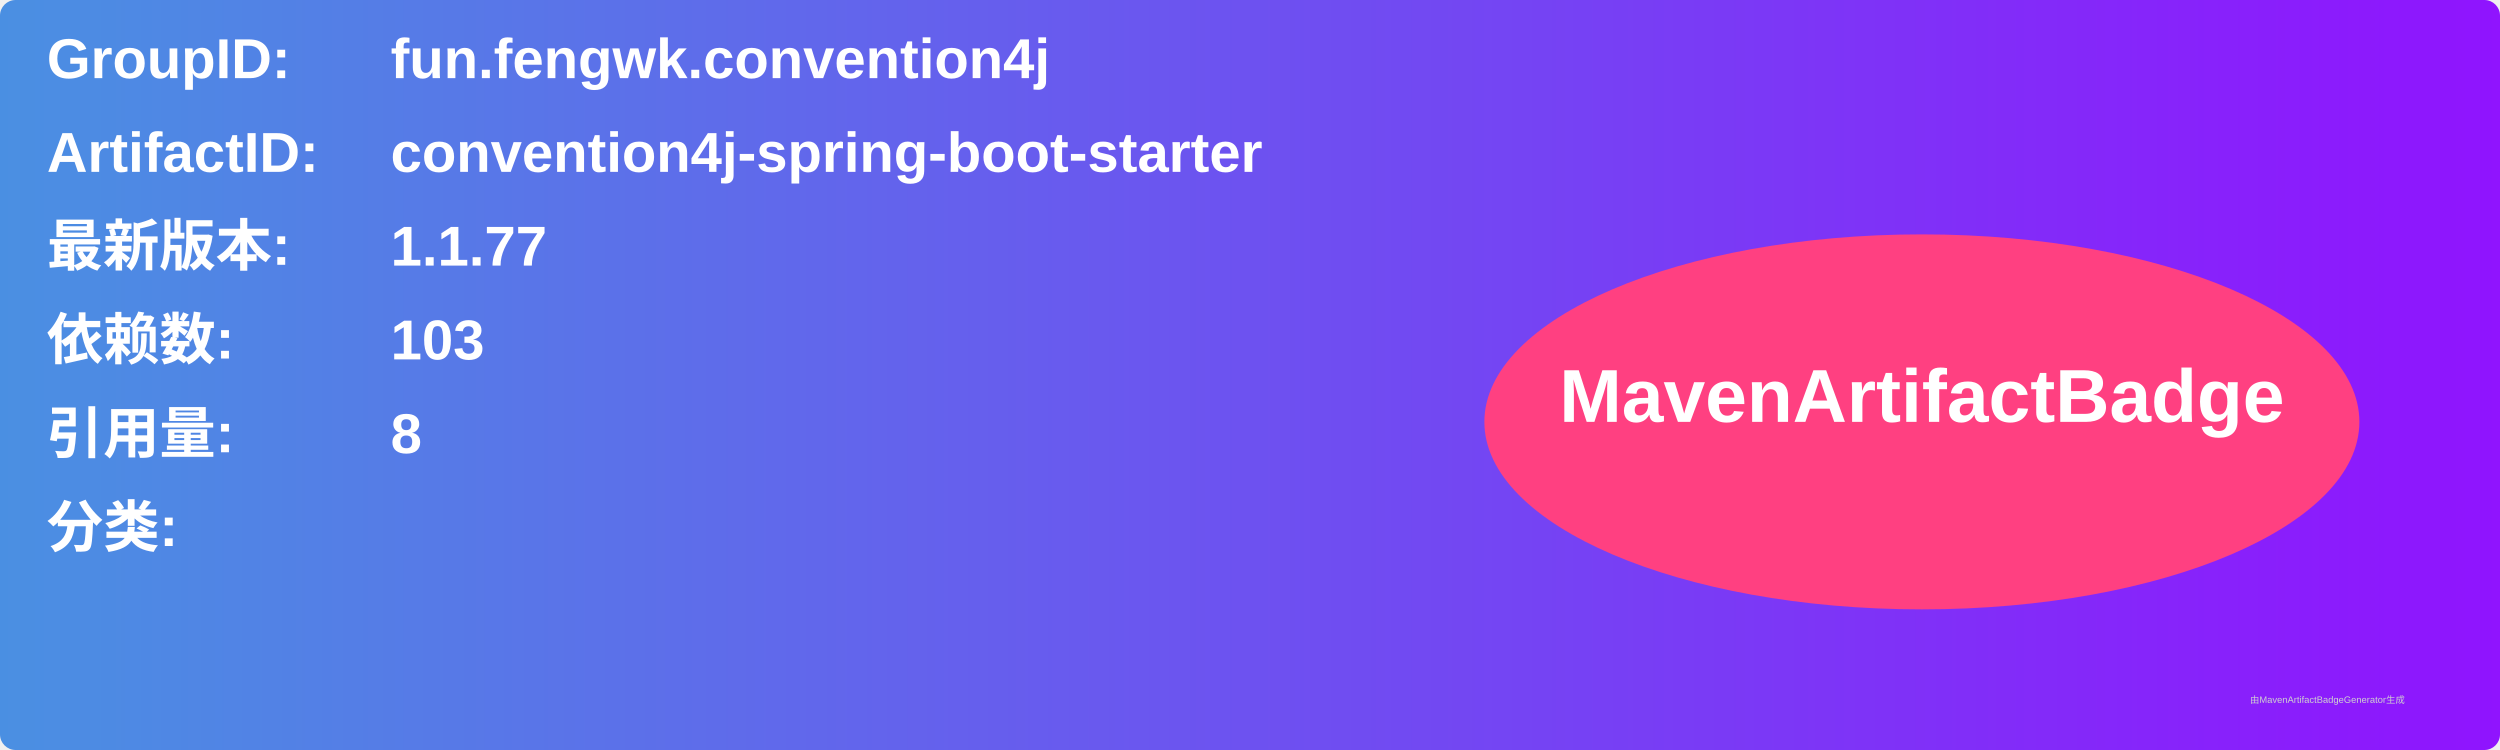
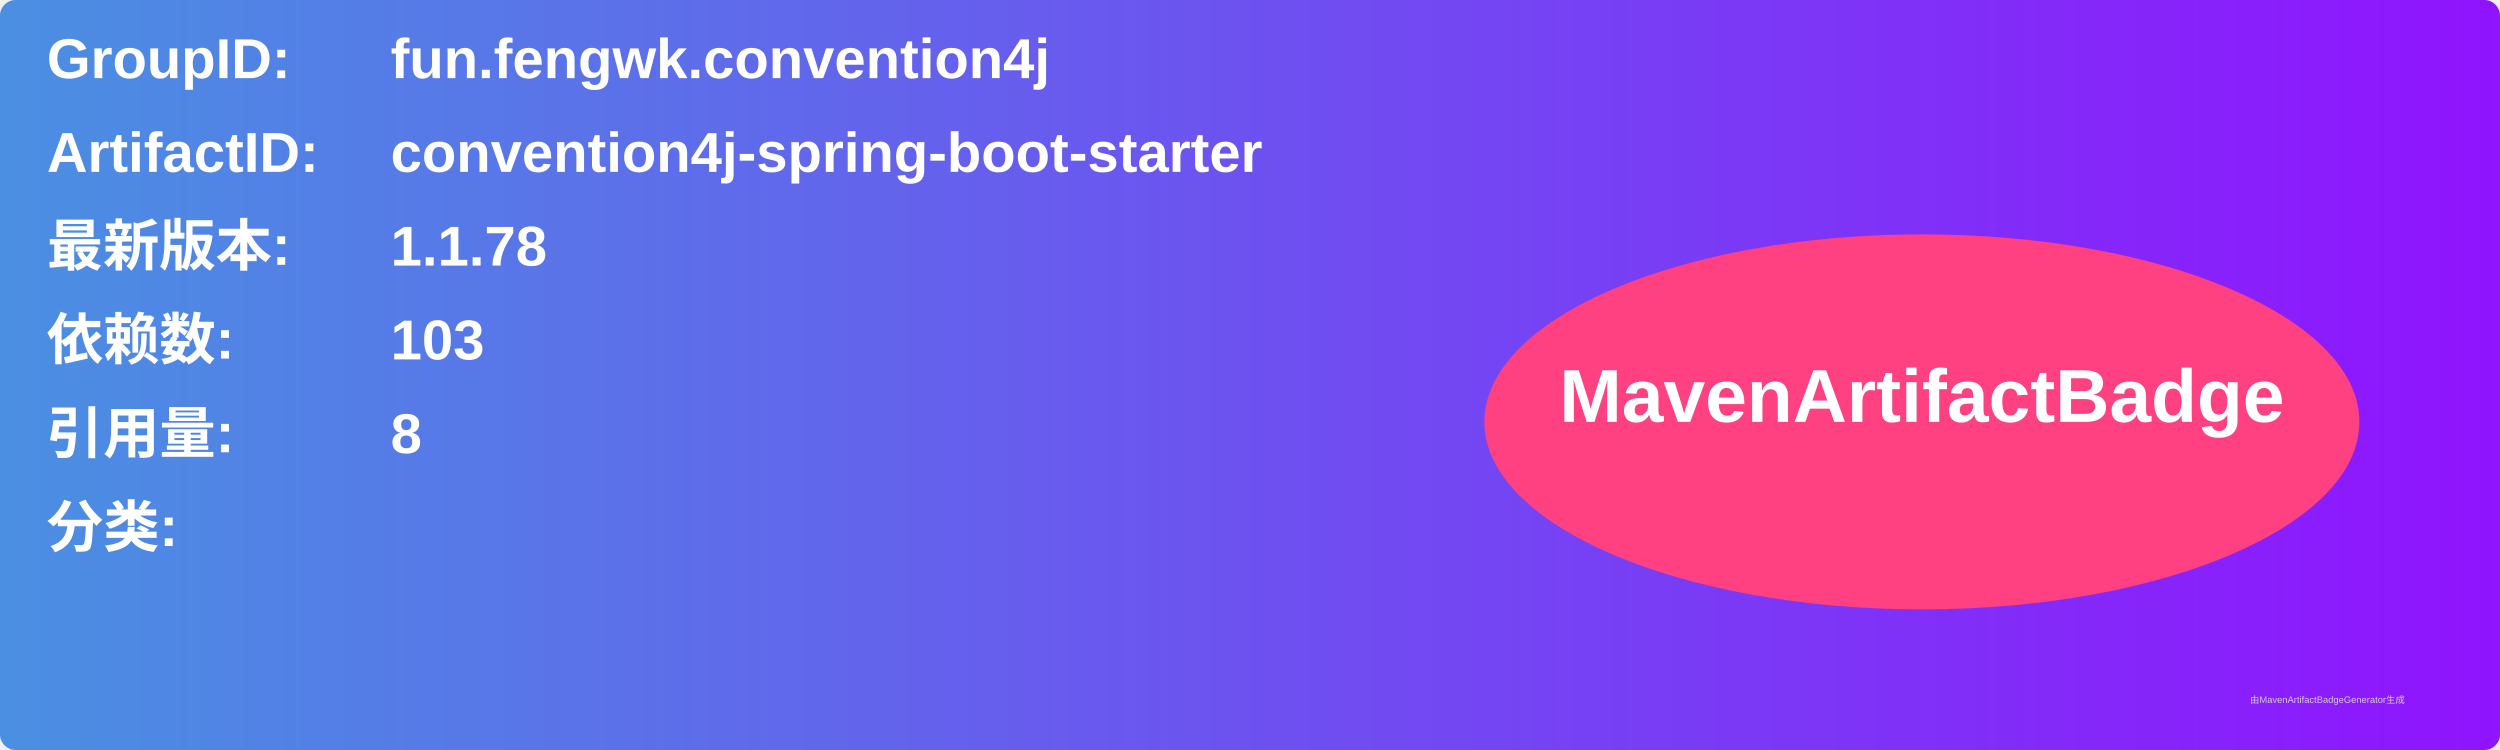
<svg xmlns="http://www.w3.org/2000/svg" width="800" height="240" viewBox="0 0 800 240">
  <linearGradient id="grad" x1="0%" y1="0%" x2="100%" y2="0%">
    <stop offset="0%" stop-color="#4a90e2" />
    <stop offset="100%" stop-color="#9013fe" />
  </linearGradient>
  <rect width="100%" height="100%" rx="5" ry="5" fill="url(#grad)" />
  <g transform="translate(15, 15)">
    <text x="0" y="10" font-family="Arial" font-size="18" fill="white" font-weight="bold" width="260">GroupID:</text>
    <text x="110" y="10" font-family="Arial" font-size="18" fill="white" font-weight="bold" width="460">fun.fengwk.convention4j</text>
    <text x="0" y="40" font-family="Arial" font-size="18" fill="white" font-weight="bold" width="260">ArtifactID:</text>
    <text x="110" y="40" font-family="Arial" font-size="18" fill="white" font-weight="bold" width="460">convention4j-spring-boot-starter</text>
    <text x="0" y="70" font-family="Arial" font-size="18" fill="white" font-weight="bold">最新版本:</text>
    <text x="110" y="70" font-family="Arial" font-size="18" fill="white" font-weight="bold">
-       <tspan font-weight="bold">1.1.77</tspan>
+       <tspan font-weight="bold">1.1.78</tspan>
    </text>
    <text x="0" y="100" font-family="Arial" font-size="18" fill="white" font-weight="bold">依赖数: </text>
    <text x="110" y="100" font-family="Arial" font-size="18" fill="white">
      <tspan font-weight="bold">103</tspan>
    </text>
    <text x="0" y="130" font-family="Arial" font-size="18" fill="white" font-weight="bold">引用量: </text>
    <text x="110" y="130" font-family="Arial" font-size="18" fill="white">
      <tspan font-weight="bold">8</tspan>
    </text>
    <text x="0" y="160" font-family="Arial" font-size="18" fill="white" font-weight="bold">分类:</text>
    <text x="10" y="190" font-family="Arial" font-size="10" fill="white">
      <tspan font-weight="bold" />
    </text>
    <ellipse cx="600" cy="120" rx="140" ry="60" fill="#ff4081" />
    <text x="600" y="120" text-anchor="middle" font-family="Arial" font-size="24" fill="white" font-weight="bold">MavenArtifactBadge</text>
  </g>
  <text x="720" y="225" font-family="Arial" font-size="3" fill="#d0d0d0">由MavenArtifactBadgeGenerator生成</text>
</svg>
